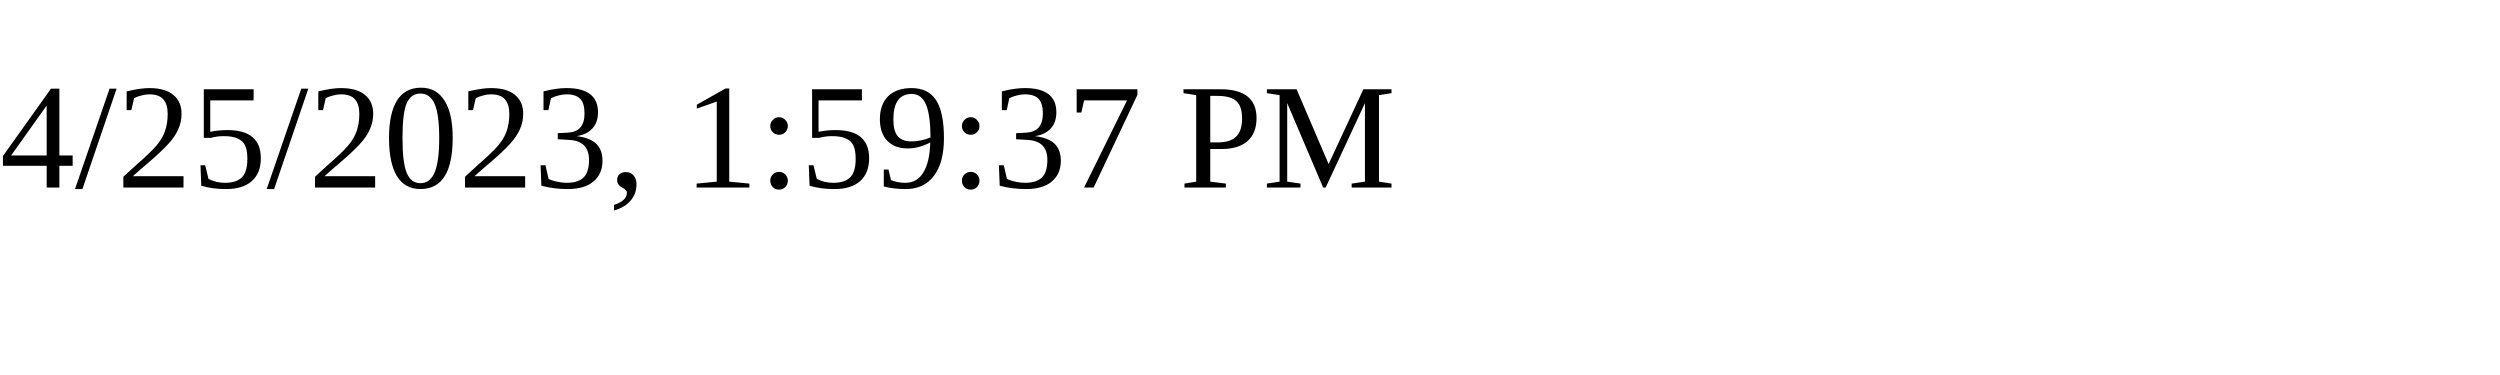
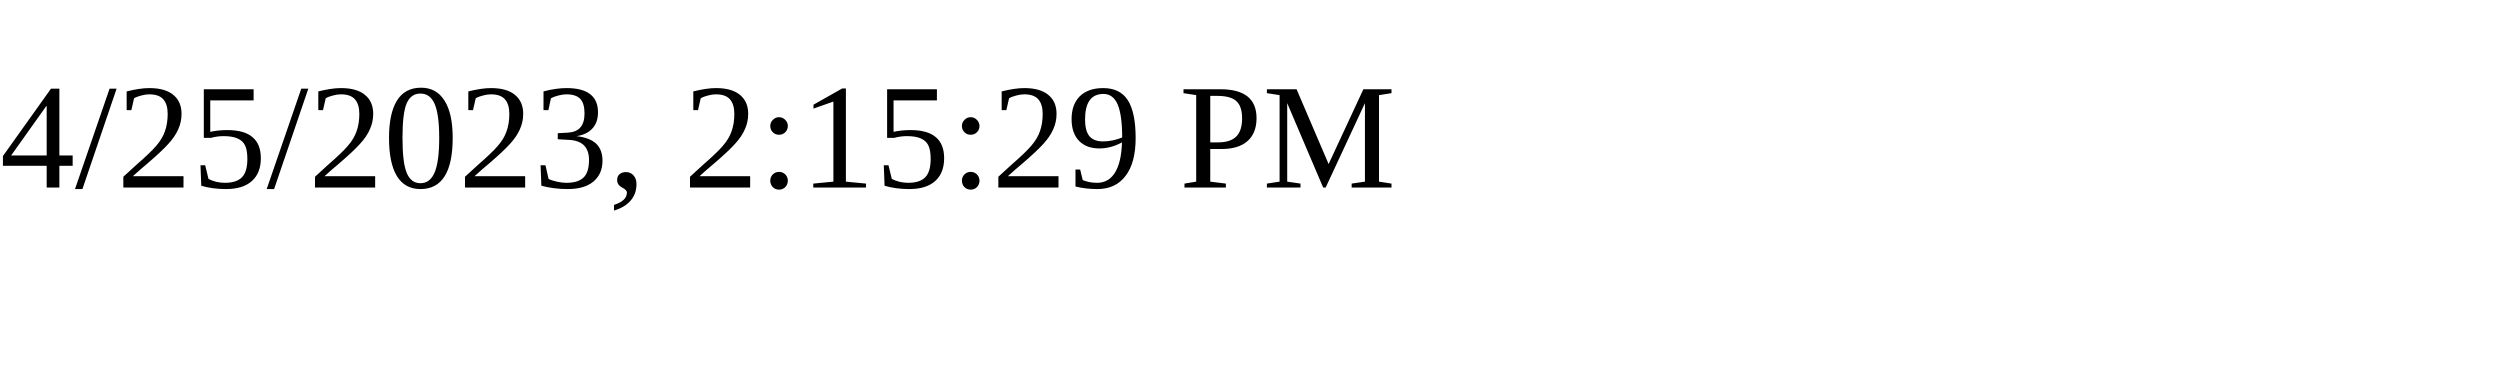
<svg xmlns="http://www.w3.org/2000/svg" height="30" width="200">
-   <text x="0" y="15">4/25/2023, 1:59:37 PM</text>
+   <text x="0" y="15">4/25/2023, 2:15:29 PM</text>
</svg>
